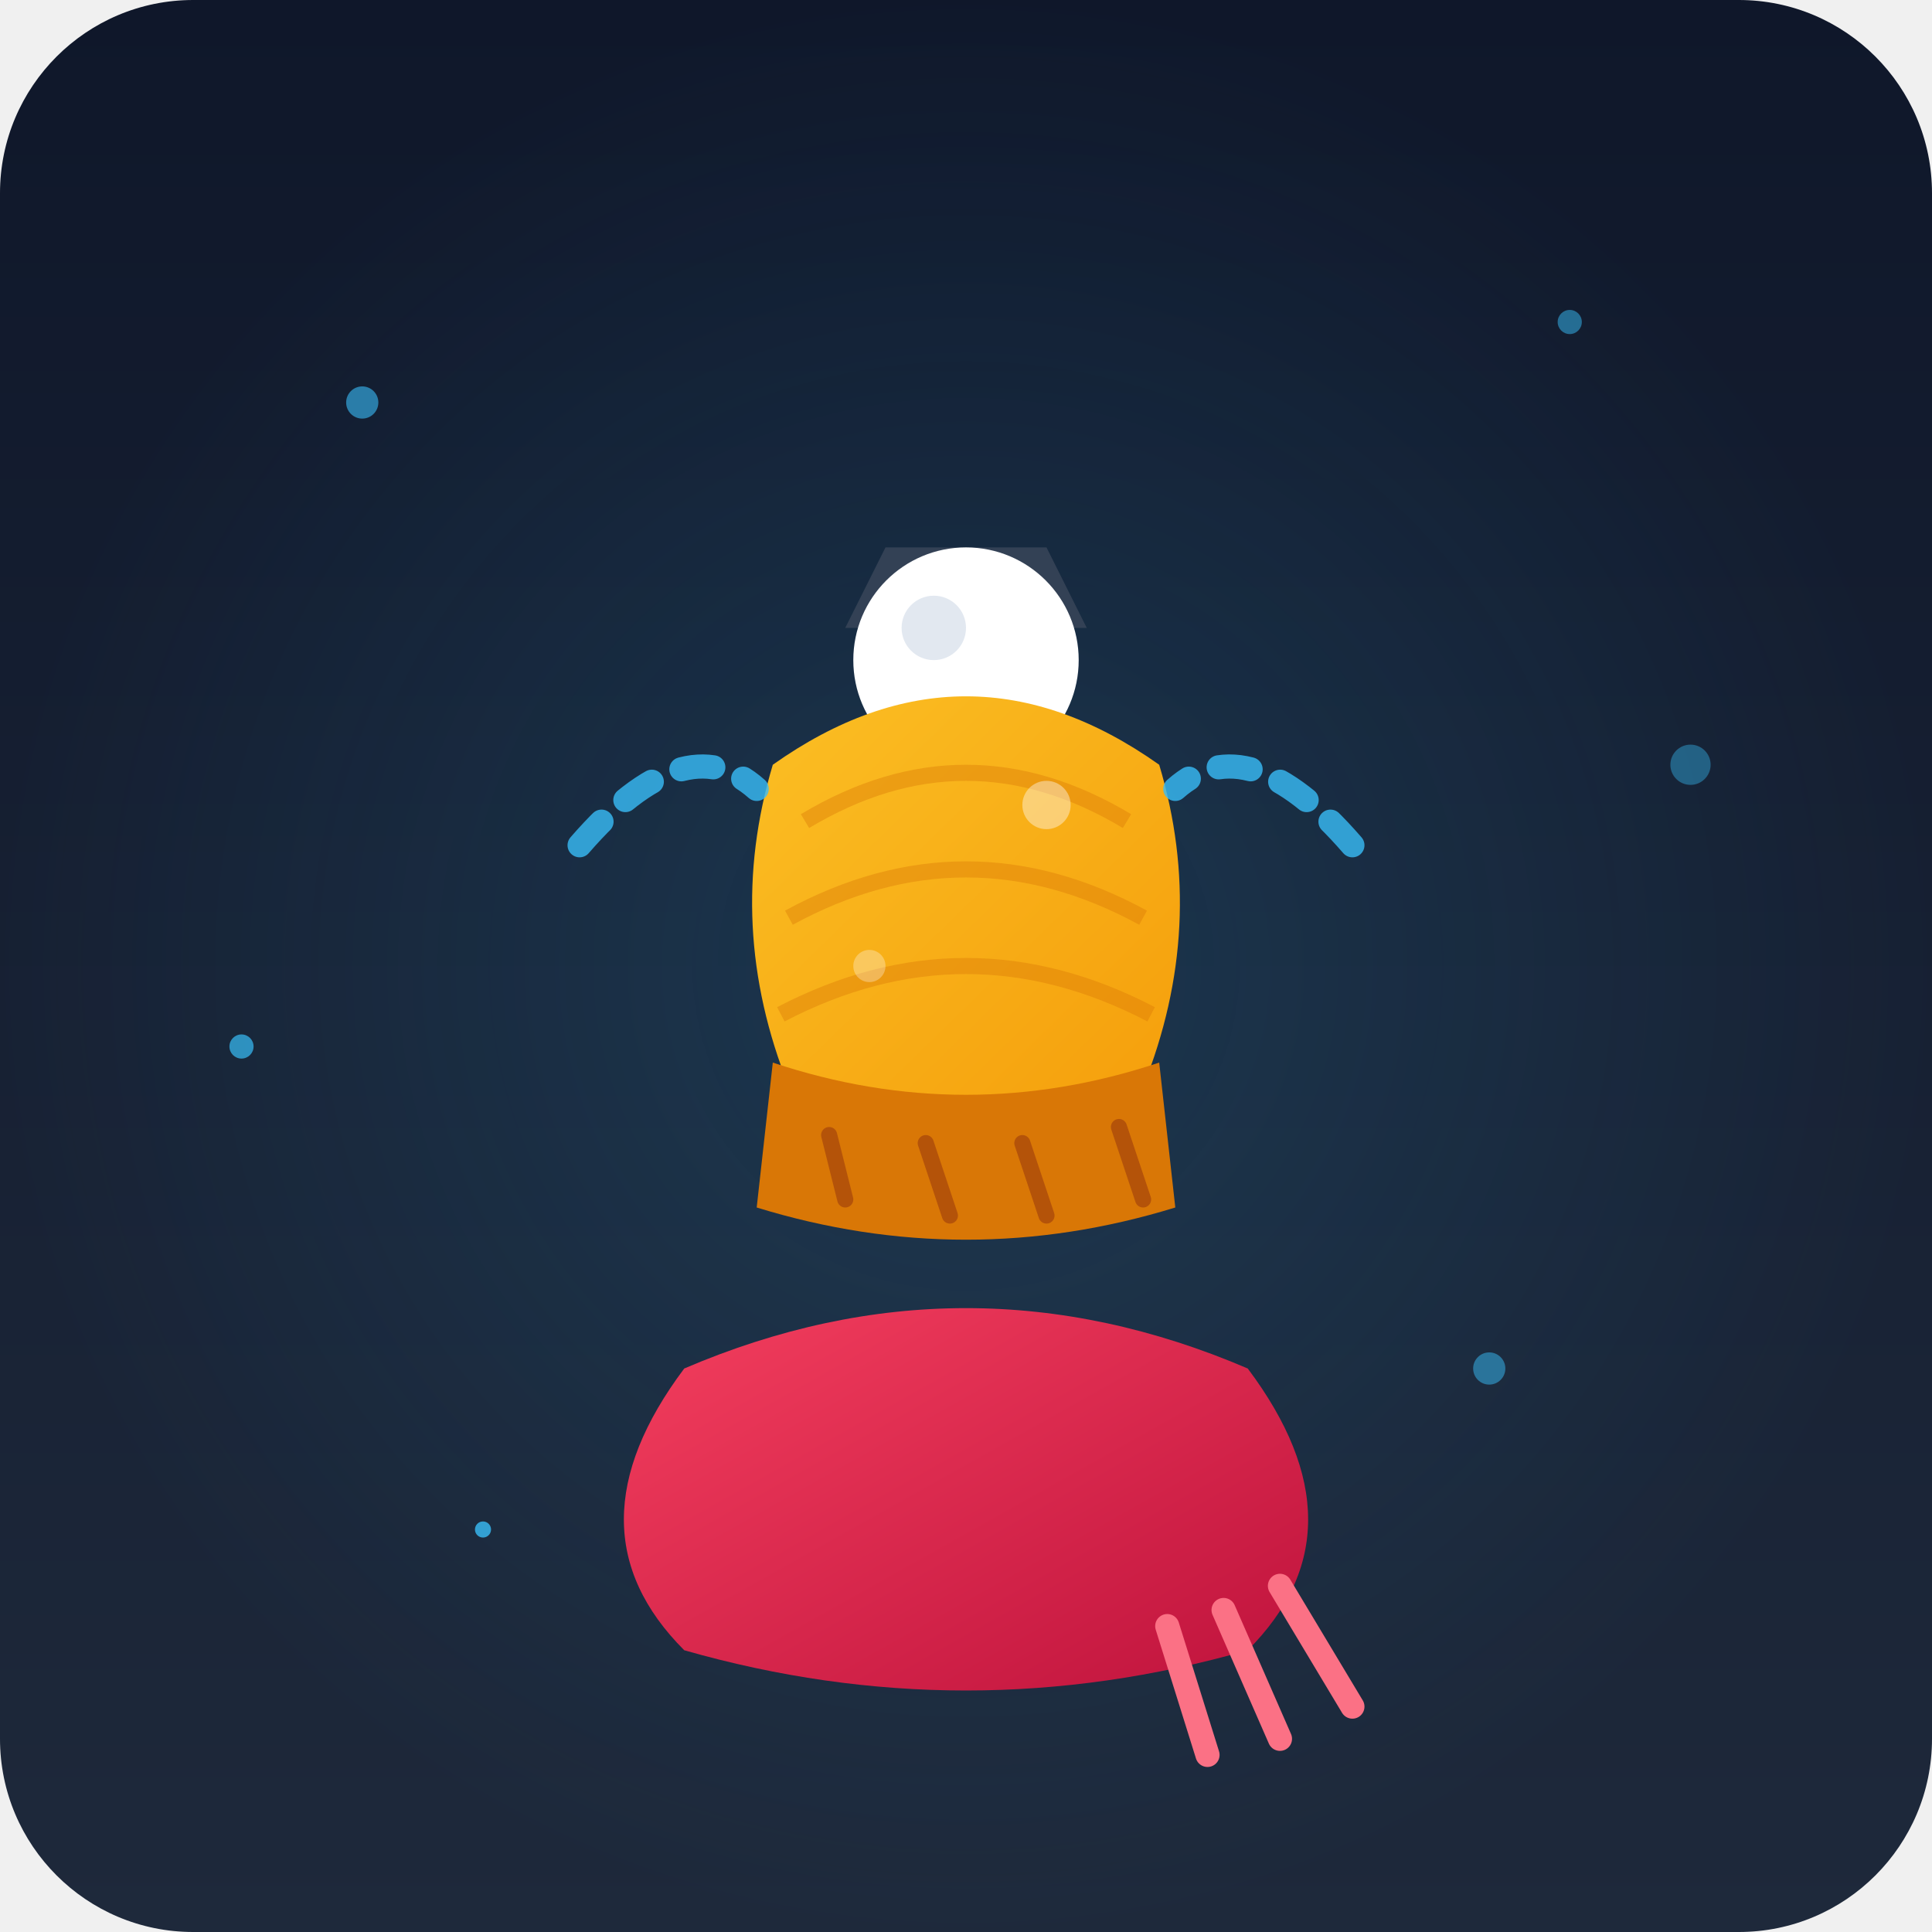
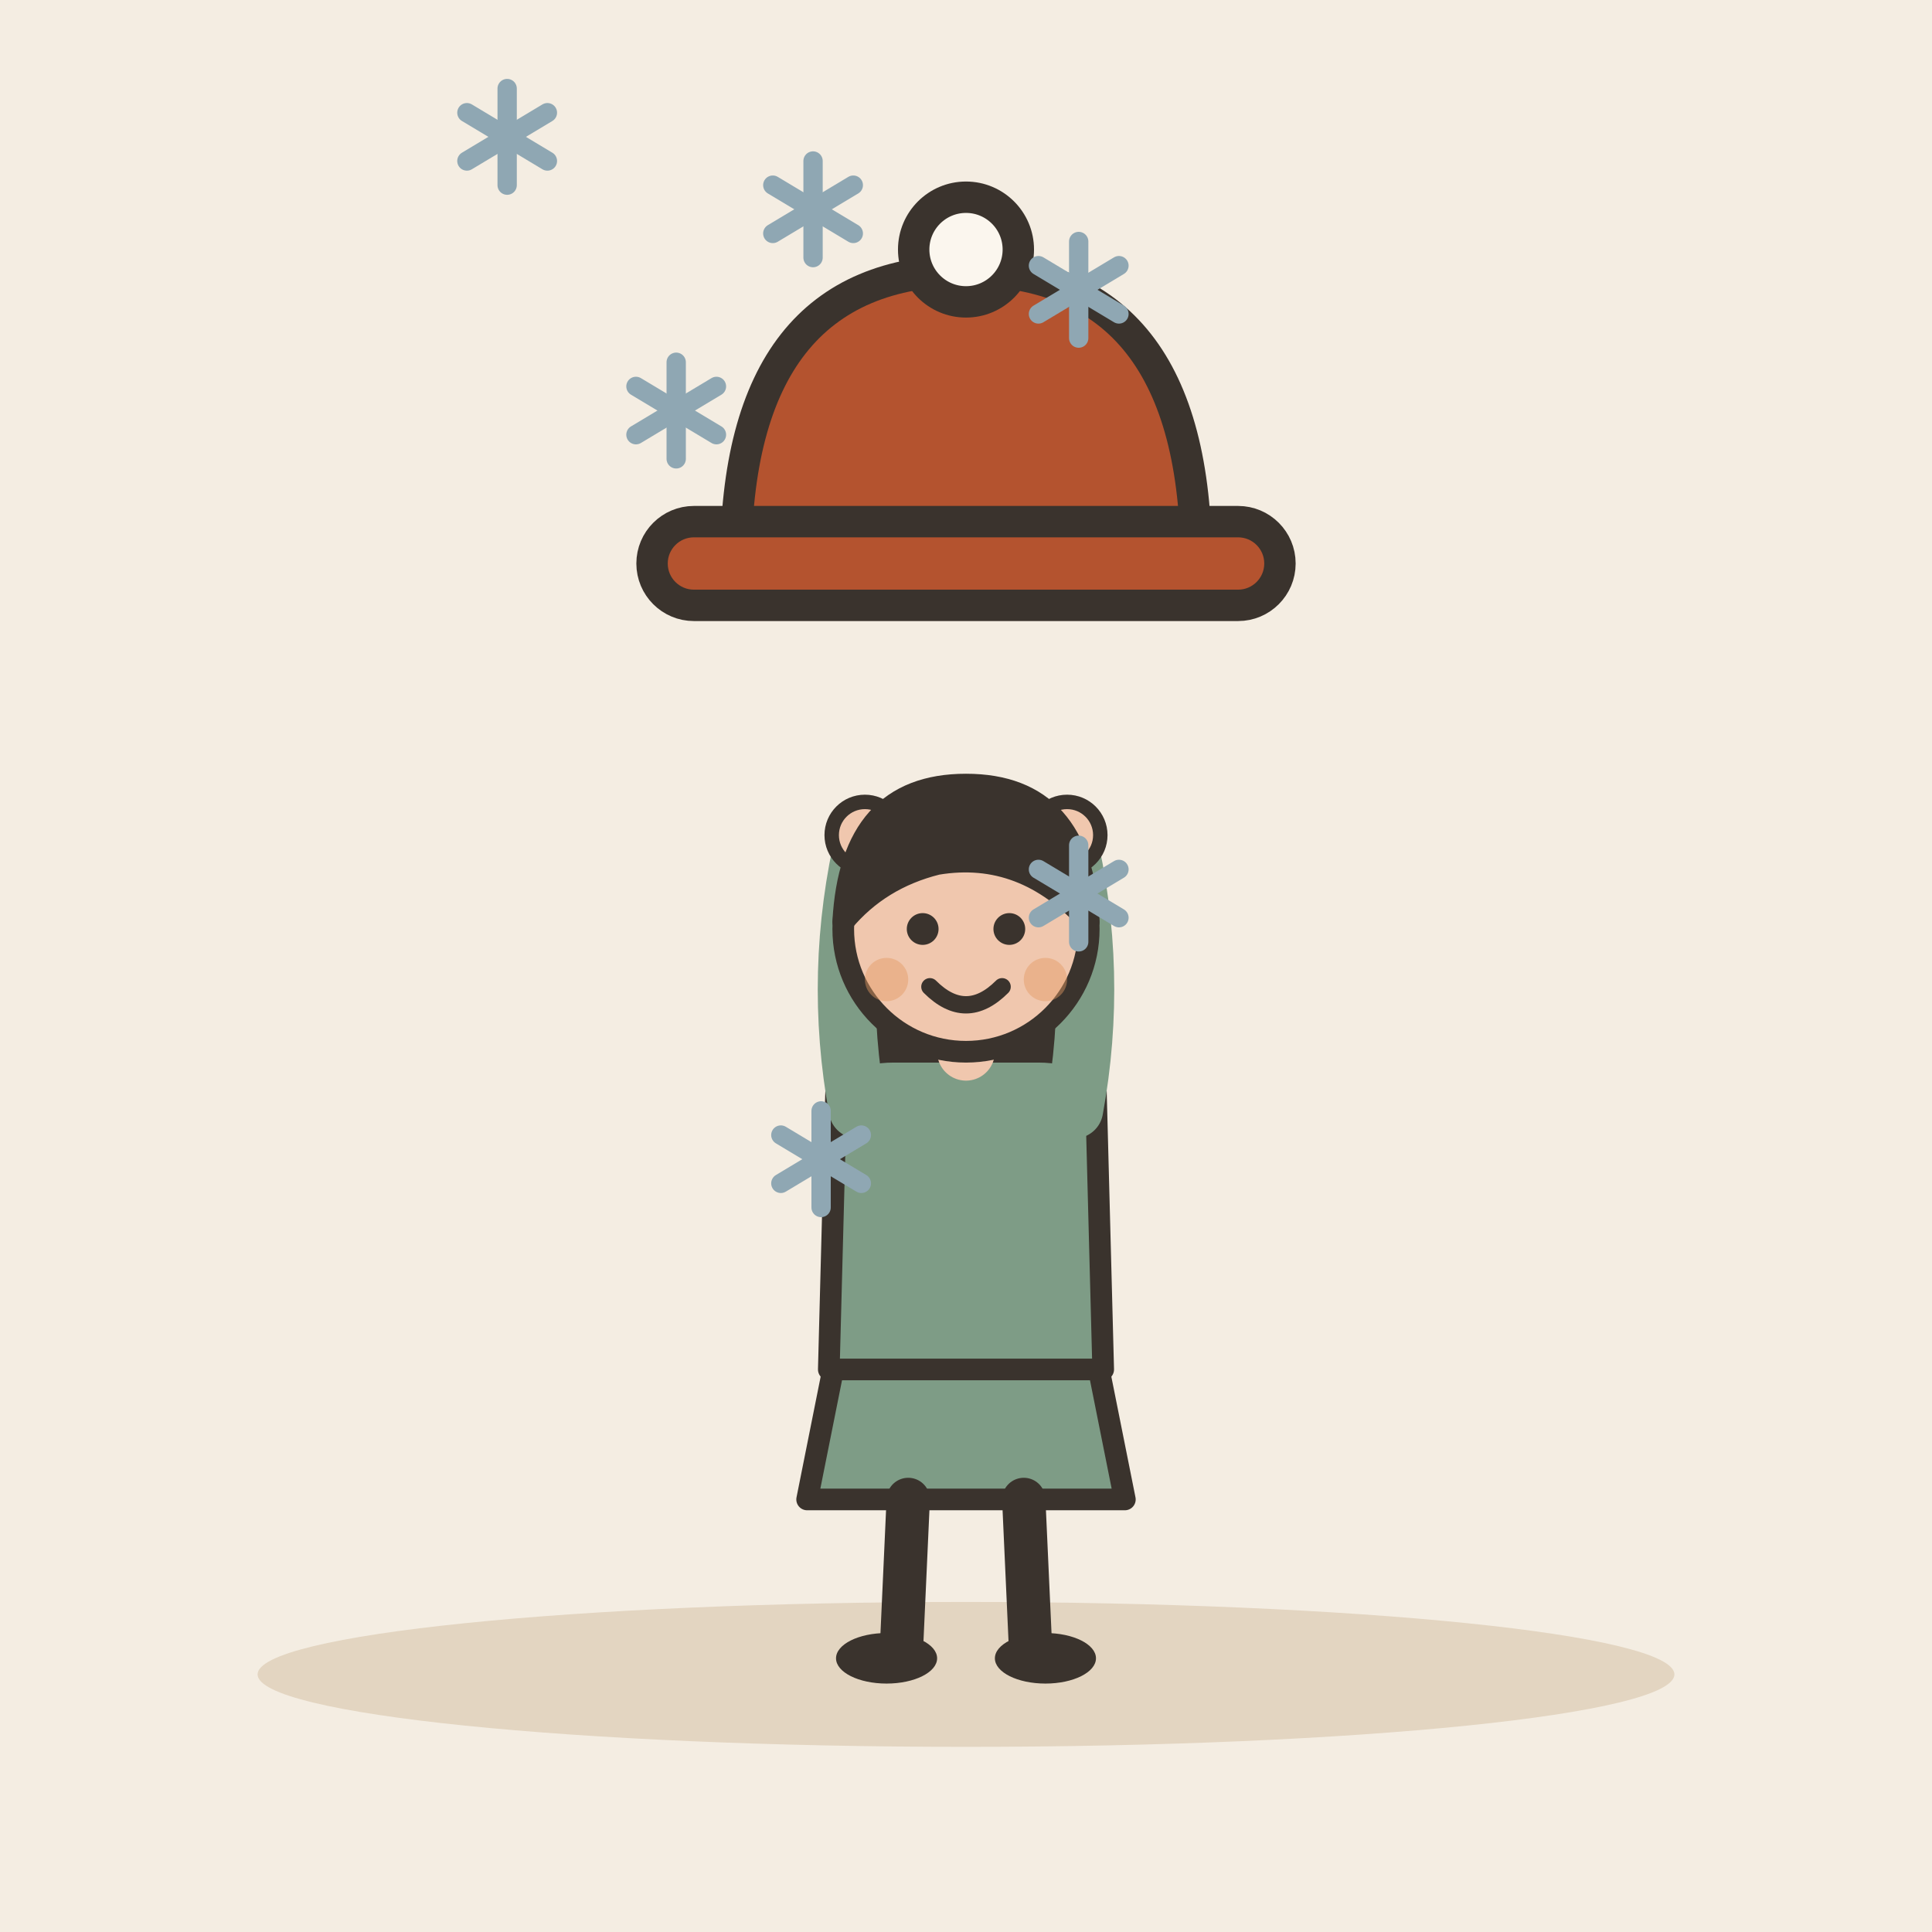
- <svg xmlns="http://www.w3.org/2000/svg" width="240" height="240" viewBox="0 0 240 240">
-   <defs>
-     <linearGradient id="bgGrad" x1="0%" y1="0%" x2="0%" y2="100%">
-       <stop offset="0%" stop-color="#0f172a" />
-       <stop offset="100%" stop-color="#1e293b" />
-     </linearGradient>
-     <radialGradient id="frostGlow" x1="50%" y1="30%" x2="50%" y2="70%">
-       <stop offset="0%" stop-color="#38bdf8" stop-opacity="0.15" />
-       <stop offset="100%" stop-color="#38bdf8" stop-opacity="0" />
-     </radialGradient>
-     <linearGradient id="hatGrad" x1="0%" y1="0%" x2="100%" y2="100%">
-       <stop offset="0%" stop-color="#fbbf24" />
-       <stop offset="100%" stop-color="#f59e0b" />
-     </linearGradient>
-     <linearGradient id="scarfGrad" x1="0%" y1="0%" x2="100%" y2="100%">
-       <stop offset="0%" stop-color="#f43f5e" />
-       <stop offset="100%" stop-color="#be123c" />
-     </linearGradient>
-   </defs>
-   <rect width="240" height="240" rx="24" fill="url(#bgGrad)" />
-   <rect width="240" height="240" rx="24" fill="url(#frostGlow)" />
-   <circle cx="45" cy="50" r="2" fill="#38bdf8" opacity="0.6" />
-   <circle cx="195" cy="40" r="1.5" fill="#38bdf8" opacity="0.5" />
-   <circle cx="210" cy="95" r="2.5" fill="#38bdf8" opacity="0.4" />
-   <circle cx="30" cy="130" r="1.5" fill="#38bdf8" opacity="0.7" />
-   <circle cx="185" cy="170" r="2" fill="#38bdf8" opacity="0.5" />
-   <circle cx="60" cy="190" r="1" fill="#38bdf8" opacity="0.8" />
-   <path d="M110,68 L130,68 L135,78 L105,78 Z" fill="#334155" />
-   <circle cx="120" cy="73" r="4" fill="#475569" />
-   <circle cx="120" cy="82" r="14" fill="#ffffff" />
-   <circle cx="116" cy="78" r="4" fill="#e2e8f0" />
-   <path d="M 96 95             Q 120 78 144 95            Q 150 115 142 135            Q 120 142 98 135            Q 90 115 96 95 Z" fill="url(#hatGrad)" />
-   <path d="M 100 102 Q 120 90 140 102" stroke="#d97706" stroke-width="2" fill="none" opacity="0.4" />
-   <path d="M 98 114 Q 120 102 142 114" stroke="#d97706" stroke-width="2" fill="none" opacity="0.4" />
-   <path d="M 97 126 Q 120 114 143 126" stroke="#d97706" stroke-width="2" fill="none" opacity="0.4" />
-   <path d="M 96 132             Q 120 140 144 132            L 146 150            Q 120 158 94 150 Z" fill="#d97706" />
-   <path d="M 103 141 L 105 149" stroke="#b45309" stroke-width="2" stroke-linecap="round" />
-   <path d="M 115 142 L 118 151" stroke="#b45309" stroke-width="2" stroke-linecap="round" />
-   <path d="M 127 142 L 130 151" stroke="#b45309" stroke-width="2" stroke-linecap="round" />
-   <path d="M 139 140 L 142 149" stroke="#b45309" stroke-width="2" stroke-linecap="round" />
-   <path d="M 85 170             Q 120 155 155 170            Q 170 190 155 205            Q 120 215 85 205            Q 70 190 85 170 Z" fill="url(#scarfGrad)" />
-   <path d="M 145 202 L 150 218" stroke="#fb7185" stroke-width="3" stroke-linecap="round" />
-   <path d="M 152 200 L 159 216" stroke="#fb7185" stroke-width="3" stroke-linecap="round" />
-   <path d="M 159 197 L 168 212" stroke="#fb7185" stroke-width="3" stroke-linecap="round" />
-   <path d="M 72 105 Q 85 90 94 98" stroke="#38bdf8" stroke-width="3" stroke-linecap="round" fill="none" opacity="0.8" stroke-dasharray="4 4" />
-   <path d="M 168 105 Q 155 90 146 98" stroke="#38bdf8" stroke-width="3" stroke-linecap="round" fill="none" opacity="0.8" stroke-dasharray="4 4" />
-   <circle cx="130" cy="100" r="3" fill="#ffffff" opacity="0.4" />
-   <circle cx="108" cy="120" r="2" fill="#ffffff" opacity="0.3" />
+ <svg xmlns="http://www.w3.org/2000/svg" viewBox="0 0 240 240" data-style="editorial">
+   <rect width="240" height="240" fill="#F4EDE2" />
+   <ellipse cx="120" cy="208" rx="88" ry="9" fill="#E3D5C1" />
+   <g transform="translate(120 206) scale(0.897 0.897)">
+     <path d="M-18 -42L-22 -22L22 -22L18 -42Z" fill="#7E9C86" stroke="#3A332D" stroke-width="3" stroke-linecap="round" stroke-linejoin="round" />
+     <path d="M-8 -22L-9 0" stroke="#3A332D" stroke-width="6" stroke-linecap="round" fill="none" />
+     <path d="M8 -22L9 0" stroke="#3A332D" stroke-width="6" stroke-linecap="round" fill="none" />
+     <ellipse cx="-11" cy="0" rx="7" ry="3.5" fill="#3A332D" />
+     <ellipse cx="11" cy="0" rx="7" ry="3.5" fill="#3A332D" />
+     <path d="M-17 -104Q-20 -78 -14 -70L-6 -78L6 -78L14 -70Q20 -78 17 -104Z" fill="#3A332D" />
+     <path d="M-18 -78Q-18 -84 -10 -84L10 -84Q18 -84 18 -78L19 -40L-19 -40Z" fill="#7E9C86" stroke="#3A332D" stroke-width="3" stroke-linecap="round" stroke-linejoin="round" />
+     <path d="M-15 -76Q-18.5 -95 -14 -114" fill="none" stroke="#7E9C86" stroke-width="8" stroke-linecap="round" stroke-linejoin="round" />
+     <circle cx="-14" cy="-114" r="4.6" fill="#F0C7AE" stroke="#3A332D" stroke-linecap="round" stroke-linejoin="round" stroke-width="2" />
+     <path d="M15 -76Q18.5 -95 14 -114" fill="none" stroke="#7E9C86" stroke-width="8" stroke-linecap="round" stroke-linejoin="round" />
+     <circle cx="14" cy="-114" r="4.6" fill="#F0C7AE" stroke="#3A332D" stroke-linecap="round" stroke-linejoin="round" stroke-width="2" />
+     <path d="M0 -84L0 -88" stroke="#F0C7AE" stroke-width="8" stroke-linecap="round" fill="none" />
+     <circle cx="0" cy="-101" r="17" fill="#F0C7AE" stroke="#3A332D" stroke-width="3" stroke-linecap="round" stroke-linejoin="round" />
+     <path d="M-17 -102Q-16 -121 0 -121Q16 -121 17 -102Q8 -112 -4 -110Q-12 -108 -17 -102Z" fill="#3A332D" stroke="#3A332D" stroke-width="3" stroke-linecap="round" stroke-linejoin="round" />
+     <circle cx="-6" cy="-101" r="2.2" fill="#3A332D" />
+     <circle cx="6" cy="-101" r="2.2" fill="#3A332D" />
+     <path d="M-5 -93Q0 -88 5 -93" fill="none" stroke="#3A332D" stroke-width="2.4" stroke-linecap="round" stroke-linejoin="round" />
+     <circle cx="-11" cy="-94" r="3" fill="#E39A62" opacity="0.45" />
+     <circle cx="11" cy="-94" r="3" fill="#E39A62" opacity="0.45" />
+   </g>
+   <g transform="translate(120 70) scale(1.3 1.3)">
+     <path d="M-22 0Q-22 -28 0 -28Q22 -28 22 0Z" fill="#B4532F" stroke="#3A332D" stroke-width="3" stroke-linecap="round" stroke-linejoin="round" />
+     <rect x="-30" y="-4" width="60" height="8" rx="4" fill="#B4532F" stroke="#3A332D" stroke-width="3" stroke-linecap="round" stroke-linejoin="round" />
+     <circle cx="0" cy="-30" r="5" fill="#FBF6EE" stroke="#3A332D" stroke-width="3" stroke-linecap="round" stroke-linejoin="round" />
+   </g>
+   <g transform="translate(134 111)">
+     <path d="M0 -6L0 6" stroke="#8FA7B3" stroke-width="2.4" stroke-linecap="round" fill="none" />
+     <path d="M-5 -3L5 3" stroke="#8FA7B3" stroke-width="2.4" stroke-linecap="round" fill="none" />
+     <path d="M-5 3L5 -3" stroke="#8FA7B3" stroke-width="2.4" stroke-linecap="round" fill="none" />
+   </g>
+   <g transform="translate(84 51)">
+     <path d="M0 -6L0 6" stroke="#8FA7B3" stroke-width="2.4" stroke-linecap="round" fill="none" />
+     <path d="M-5 -3L5 3" stroke="#8FA7B3" stroke-width="2.4" stroke-linecap="round" fill="none" />
+     <path d="M-5 3L5 -3" stroke="#8FA7B3" stroke-width="2.4" stroke-linecap="round" fill="none" />
+   </g>
+   <g transform="translate(63 17)">
+     <path d="M0 -6L0 6" stroke="#8FA7B3" stroke-width="2.4" stroke-linecap="round" fill="none" />
+     <path d="M-5 -3L5 3" stroke="#8FA7B3" stroke-width="2.4" stroke-linecap="round" fill="none" />
+     <path d="M-5 3L5 -3" stroke="#8FA7B3" stroke-width="2.4" stroke-linecap="round" fill="none" />
+   </g>
+   <g transform="translate(102 144)">
+     <path d="M0 -6L0 6" stroke="#8FA7B3" stroke-width="2.4" stroke-linecap="round" fill="none" />
+     <path d="M-5 -3L5 3" stroke="#8FA7B3" stroke-width="2.4" stroke-linecap="round" fill="none" />
+     <path d="M-5 3L5 -3" stroke="#8FA7B3" stroke-width="2.4" stroke-linecap="round" fill="none" />
+   </g>
+   <g transform="translate(134 36)">
+     <path d="M0 -6L0 6" stroke="#8FA7B3" stroke-width="2.4" stroke-linecap="round" fill="none" />
+     <path d="M-5 -3L5 3" stroke="#8FA7B3" stroke-width="2.4" stroke-linecap="round" fill="none" />
+     <path d="M-5 3L5 -3" stroke="#8FA7B3" stroke-width="2.4" stroke-linecap="round" fill="none" />
+   </g>
+   <g transform="translate(101 26)">
+     <path d="M0 -6L0 6" stroke="#8FA7B3" stroke-width="2.4" stroke-linecap="round" fill="none" />
+     <path d="M-5 -3L5 3" stroke="#8FA7B3" stroke-width="2.4" stroke-linecap="round" fill="none" />
+     <path d="M-5 3L5 -3" stroke="#8FA7B3" stroke-width="2.4" stroke-linecap="round" fill="none" />
+   </g>
</svg>
